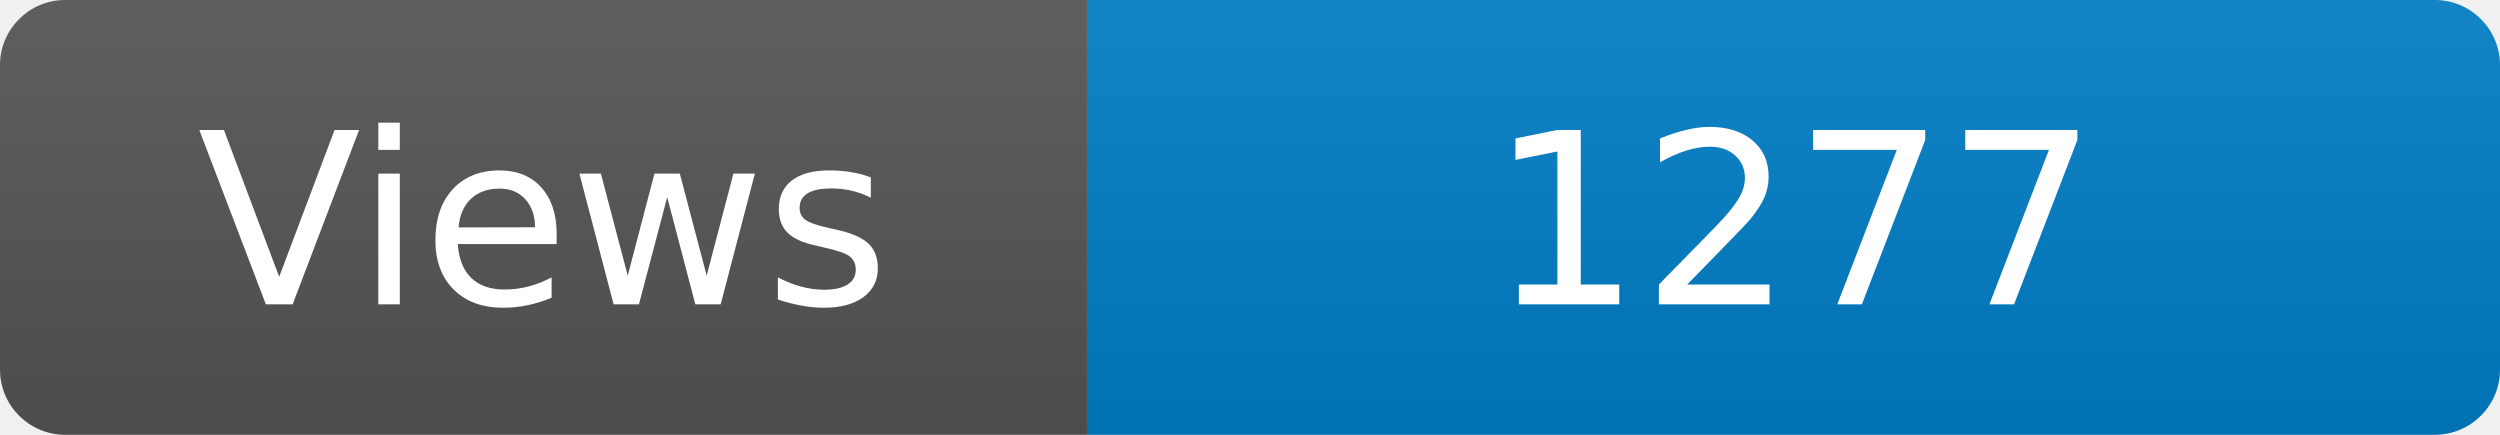
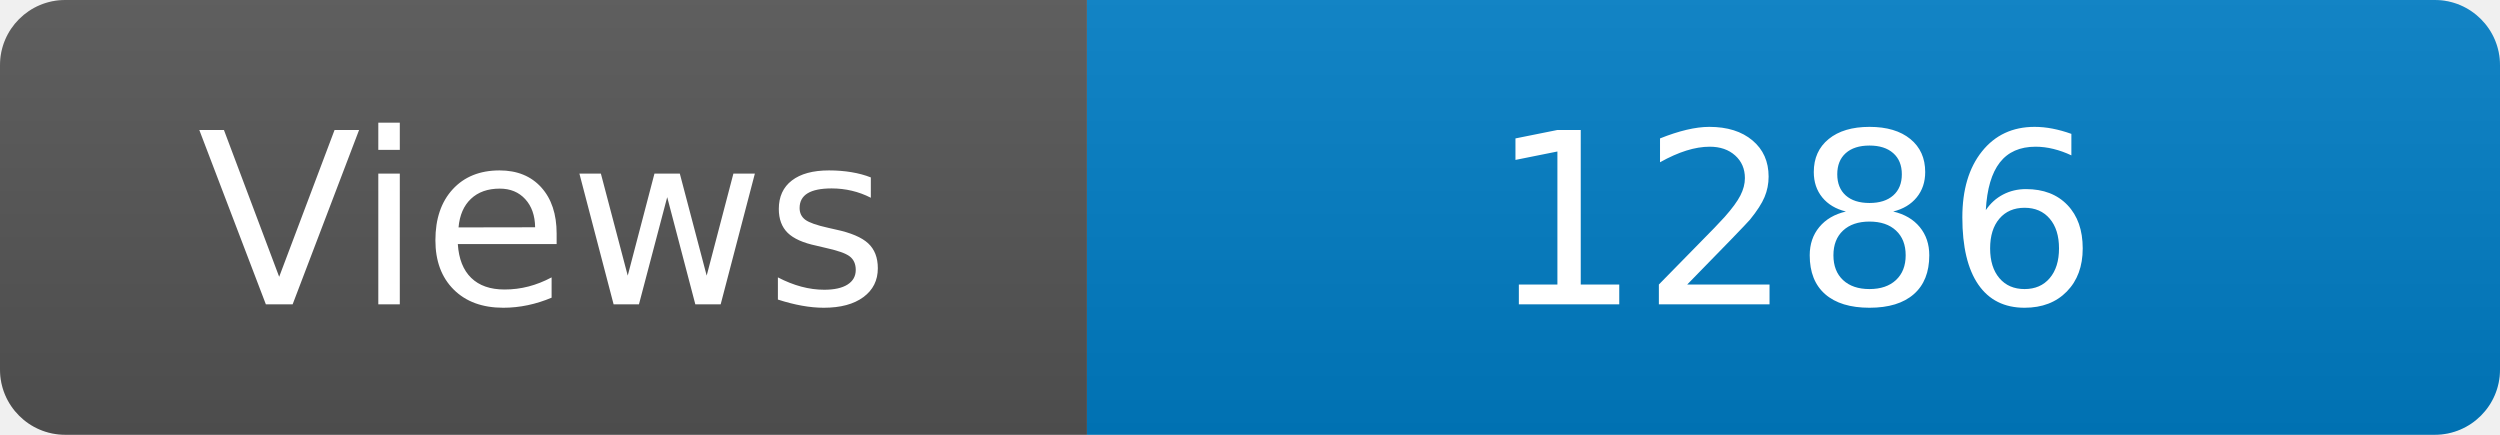
<svg xmlns="http://www.w3.org/2000/svg" width="115" height="20" role="img" aria-label="Maintained?: yes">
  <linearGradient id="s" x2="0" y2="100%">
    <stop offset="0" stop-color="#bbb" stop-opacity=".1" />
    <stop offset="1" stop-opacity=".1" />
  </linearGradient>
  <clipPath id="r">
    <rect width="115" height="20" rx="3" fill="#fff" />
  </clipPath>
  <g clip-path="url(#r)">
    <rect width="50" height="20" fill="#555" />
    <rect x="50" width="160" height="20" fill="#007ec6" />
    <rect width="115" height="20" fill="url(#s)" />
  </g>
  <g fill="#fff" text-anchor="middle" font-family="Verdana,Geneva,DejaVu Sans,sans-serif" font-size="110">
    <text x="250" y="140" transform="scale(.1)" fill="#fff">Views</text>
-     <text x="825" y="140" transform="scale(.1)" fill="#fff">1277</text>
+     <text x="825" y="140" transform="scale(.1)" fill="#fff">1286</text>
  </g>
</svg>
